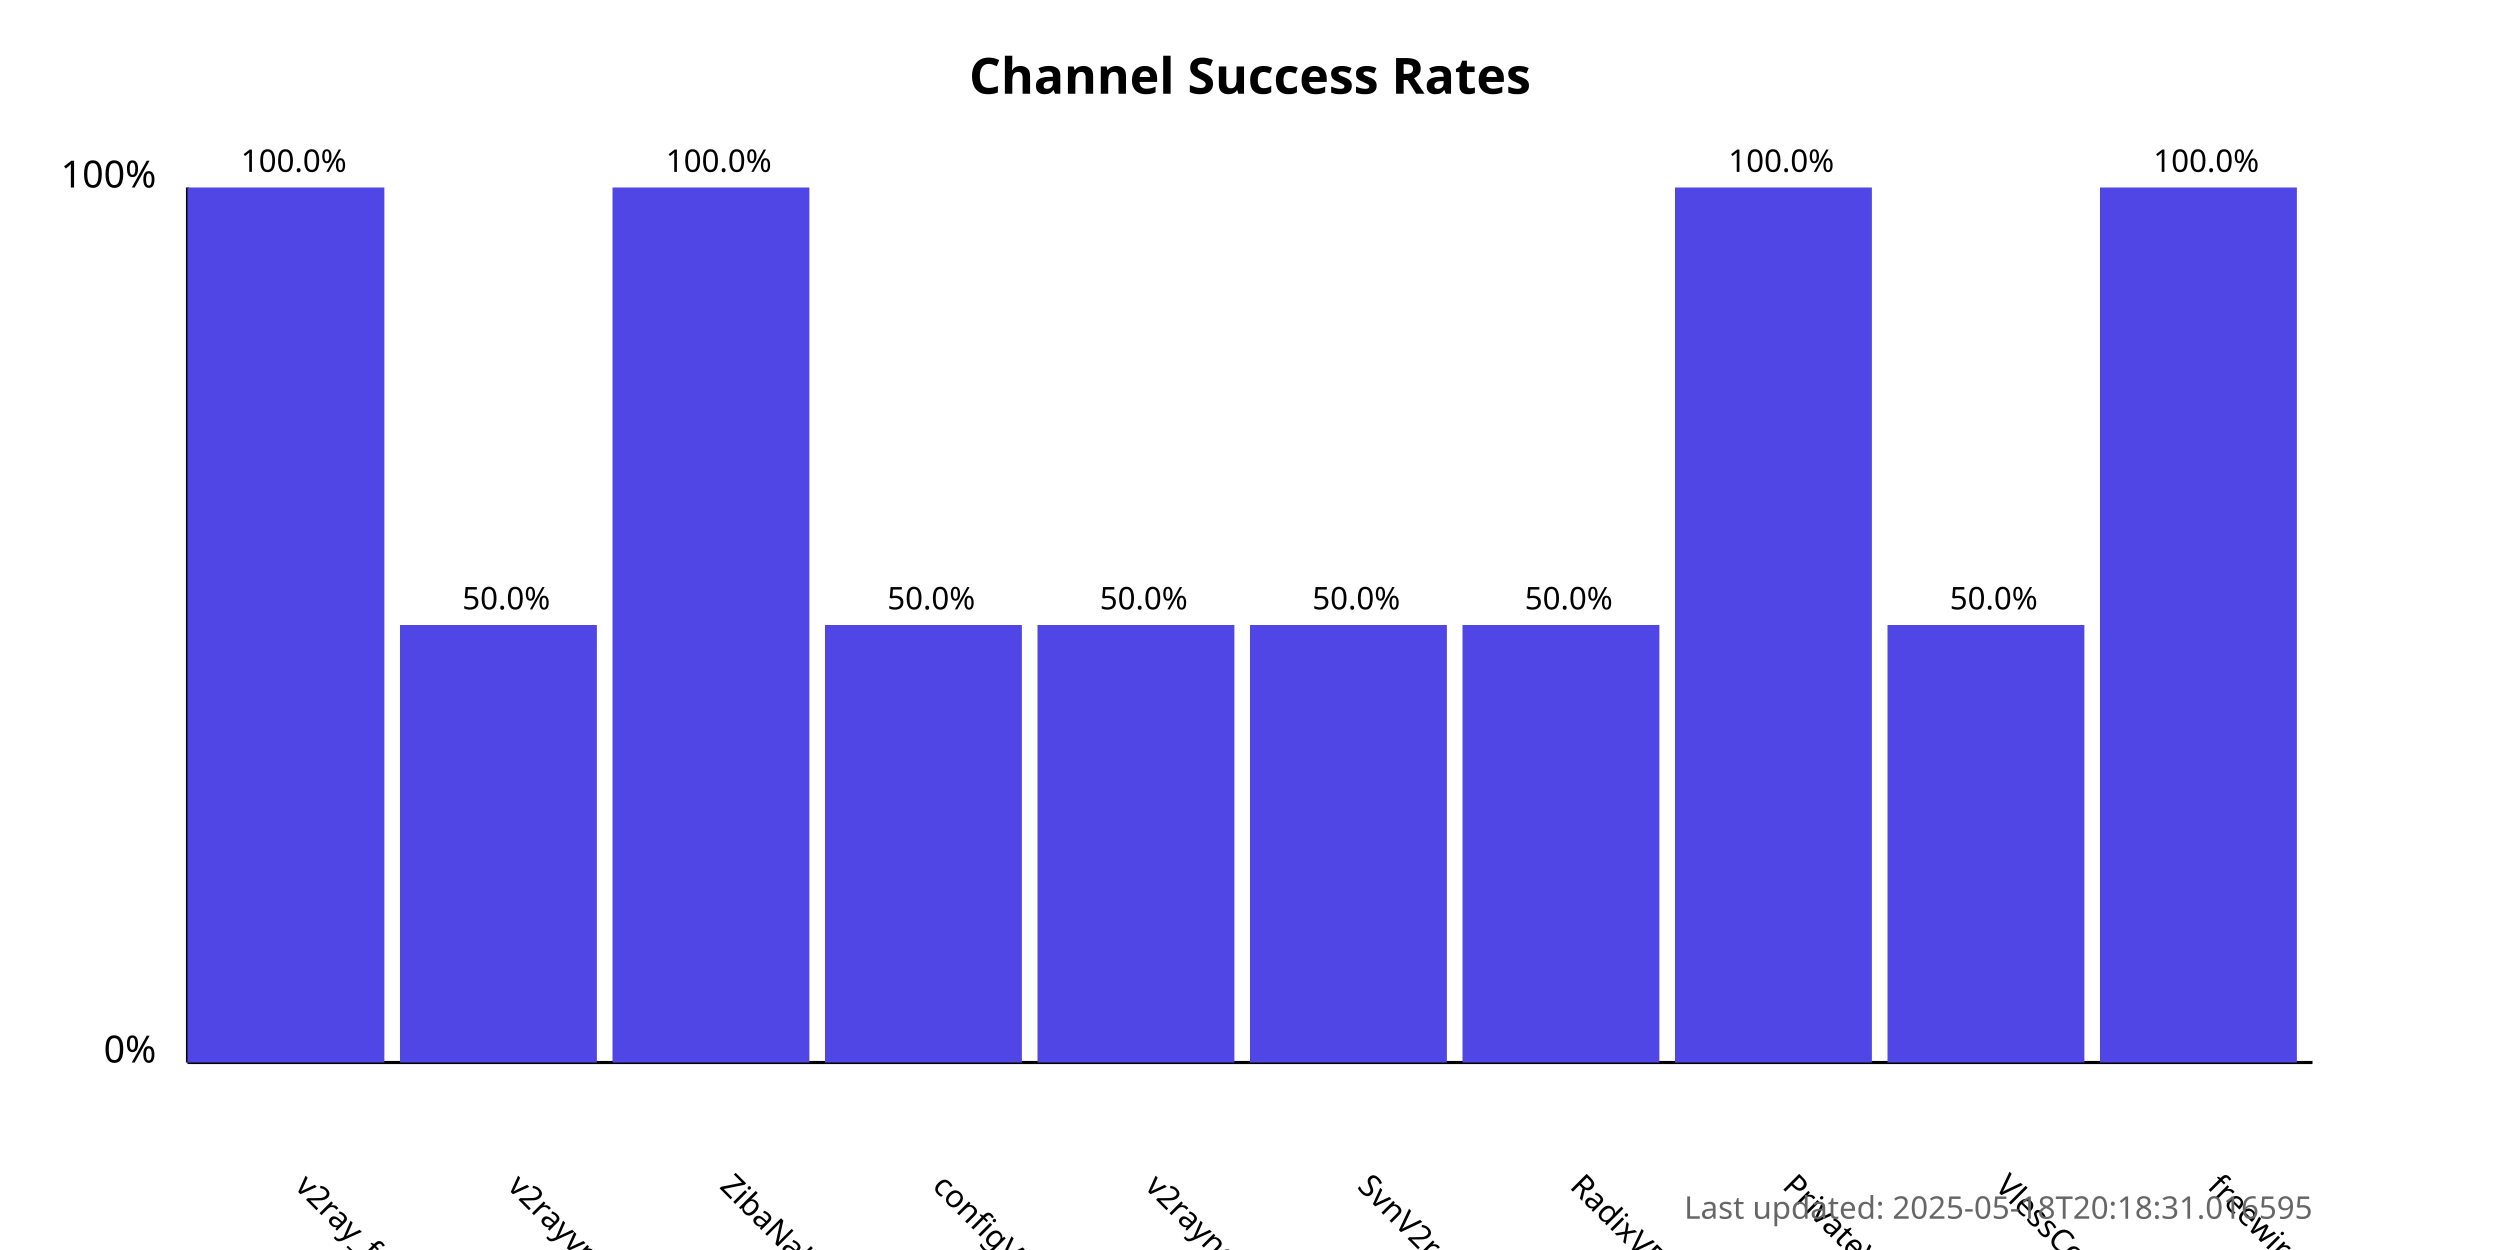
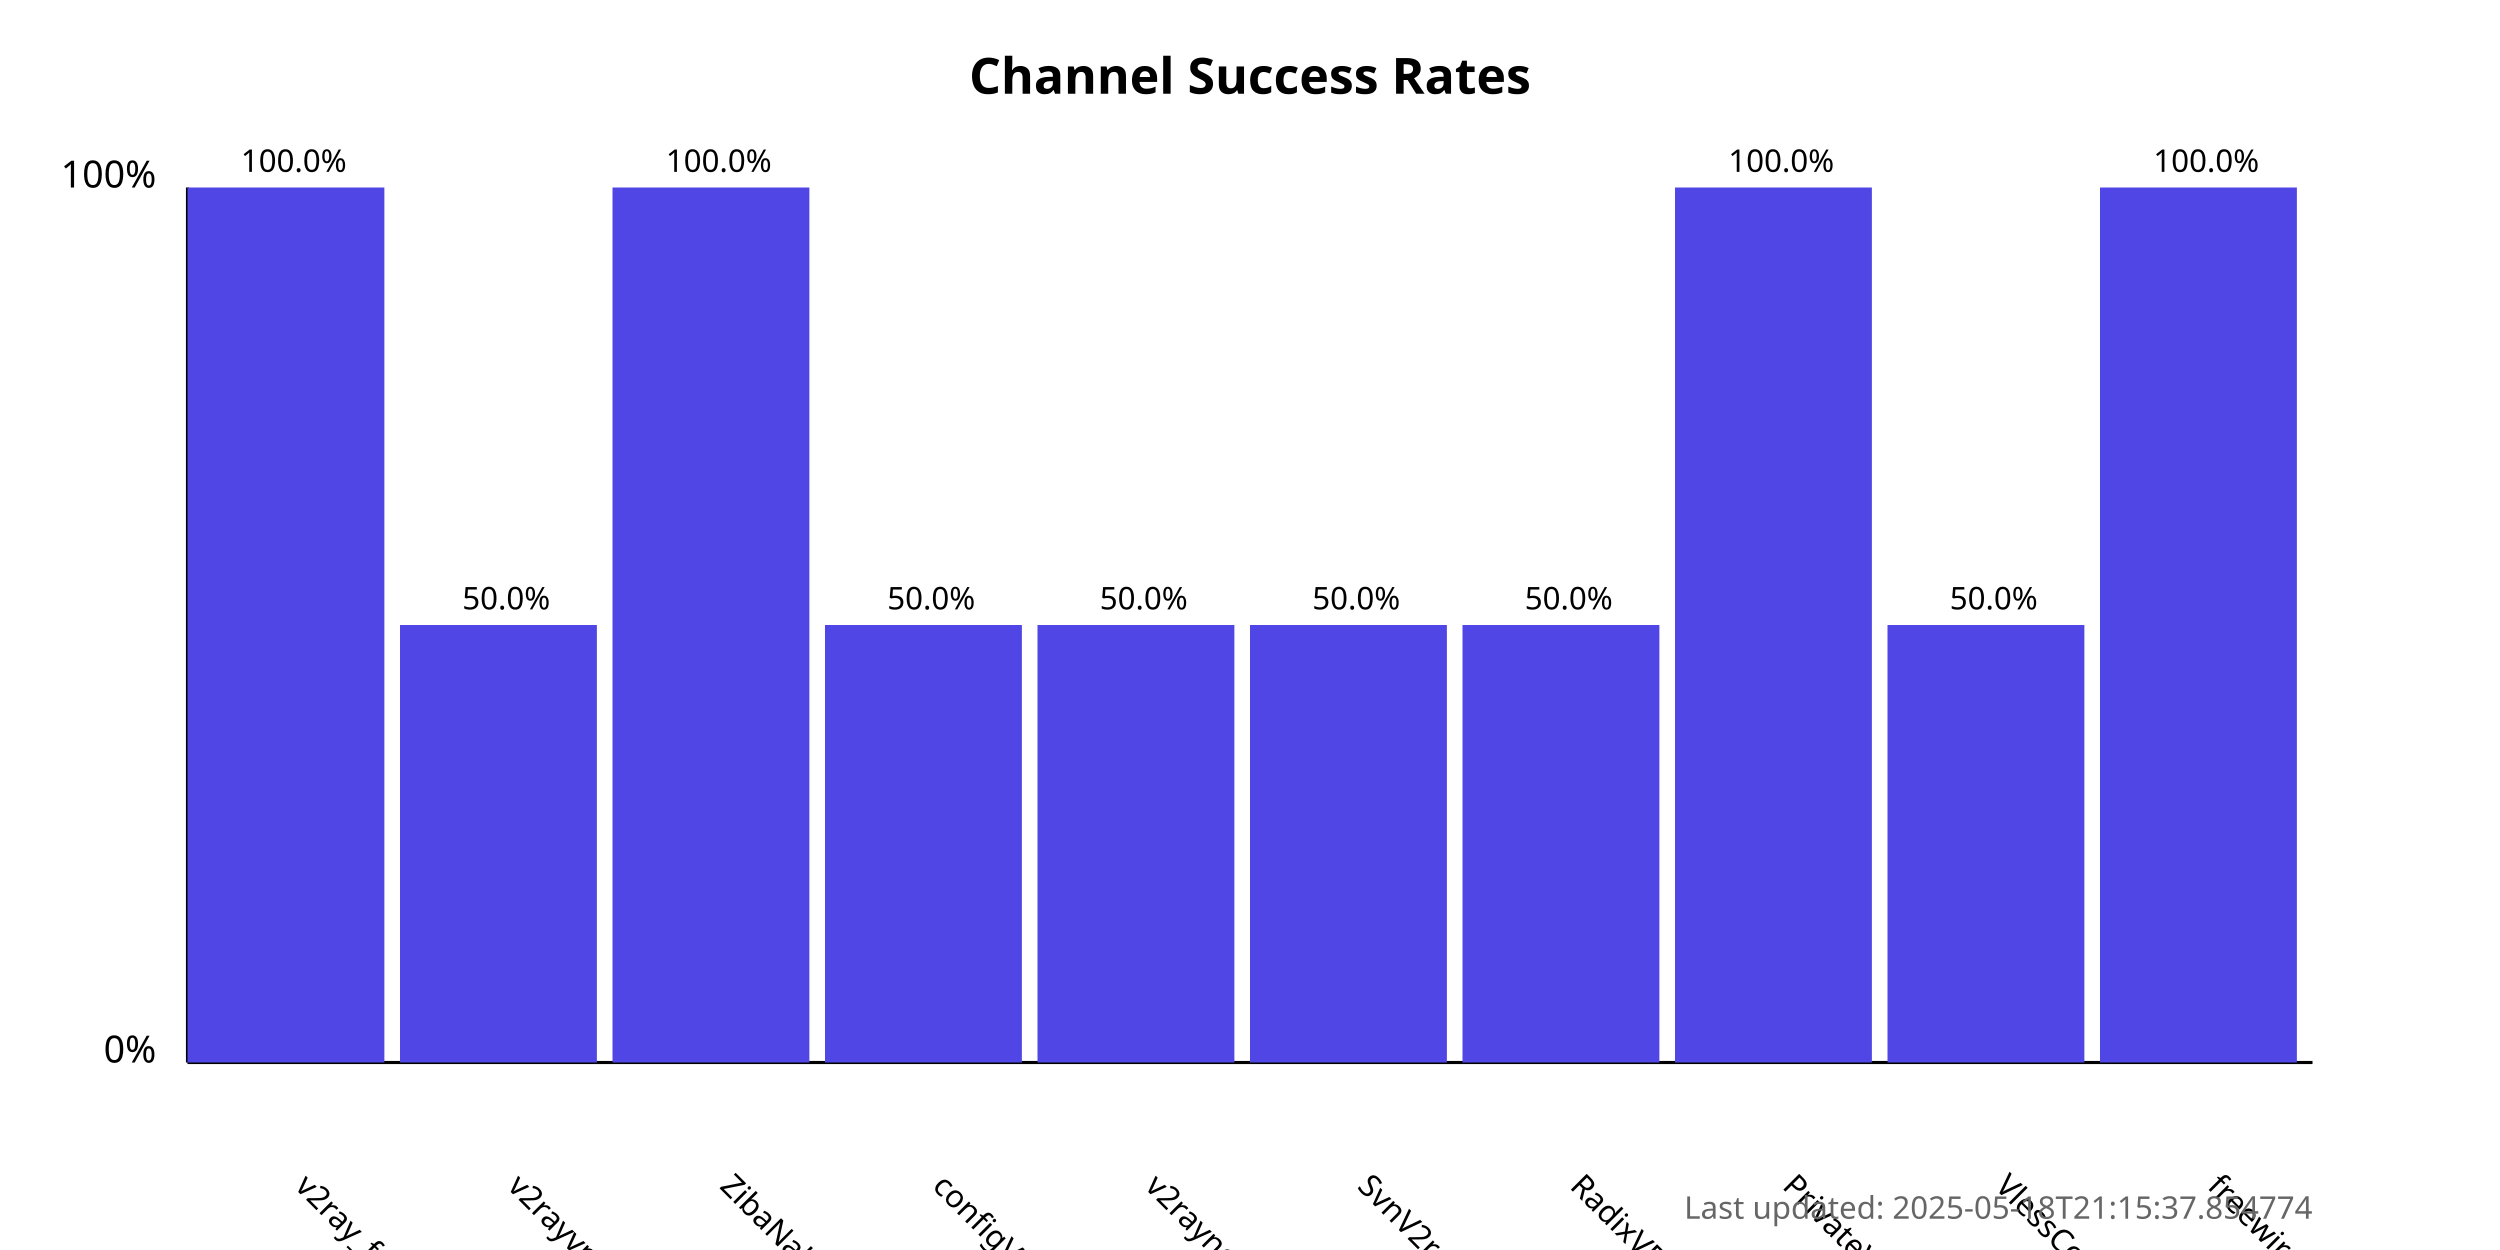
<svg xmlns="http://www.w3.org/2000/svg" width="800" height="400">
  <style>
            .chart-title { font: bold 16px sans-serif; }
            .axis-label { font: 12px sans-serif; }
            .tick-label { font: 10px sans-serif; }
            .bar { fill: #4f46e5; }
            .bar:hover { fill: #6366f1; }
            .timestamp { font: 10px sans-serif; fill: #666; }
        </style>
  <text x="400.0" y="30" text-anchor="middle" class="chart-title">
            Channel Success Rates
        </text>
  <line x1="60" y1="340" x2="60" y2="60" stroke="black" stroke-width="1" />
  <line x1="60" y1="340" x2="740" y2="340" stroke="black" stroke-width="1" />
  <text x="50" y="340" text-anchor="end" class="axis-label">0%</text>
  <text x="50" y="60" text-anchor="end" class="axis-label">100%</text>
  <g>
    <rect x="60" y="60.0" width="63.0" height="280.0" class="bar" />
    <text x="94.0" y="380" transform="rotate(45, 94.0, 380)" text-anchor="start" class="tick-label">
                v2ray_free_conf
            </text>
    <text x="94.0" y="55.0" text-anchor="middle" class="tick-label">
                100.0%
            </text>
  </g>
  <g>
    <rect x="128.0" y="200.0" width="63.0" height="140.0" class="bar" />
    <text x="162.0" y="380" transform="rotate(45, 162.0, 380)" text-anchor="start" class="tick-label">
                v2rayvpno
            </text>
    <text x="162.0" y="195.0" text-anchor="middle" class="tick-label">
                50.0%
            </text>
  </g>
  <g>
    <rect x="196.0" y="60.0" width="63.0" height="280.0" class="bar" />
    <text x="230.0" y="380" transform="rotate(45, 230.0, 380)" text-anchor="start" class="tick-label">
                ZibaNabz
            </text>
    <text x="230.0" y="55.0" text-anchor="middle" class="tick-label">
                100.0%
            </text>
  </g>
  <g>
    <rect x="264.0" y="200.0" width="63.0" height="140.0" class="bar" />
    <text x="298.0" y="380" transform="rotate(45, 298.0, 380)" text-anchor="start" class="tick-label">
                configV2rayForFree
            </text>
    <text x="298.0" y="195.0" text-anchor="middle" class="tick-label">
                50.0%
            </text>
  </g>
  <g>
    <rect x="332.0" y="200.0" width="63.0" height="140.0" class="bar" />
    <text x="366.0" y="380" transform="rotate(45, 366.0, 380)" text-anchor="start" class="tick-label">
                v2rayngvpn
            </text>
    <text x="366.0" y="195.0" text-anchor="middle" class="tick-label">
                50.0%
            </text>
  </g>
  <g>
    <rect x="400.0" y="200.0" width="63.0" height="140.0" class="bar" />
    <text x="434.0" y="380" transform="rotate(45, 434.0, 380)" text-anchor="start" class="tick-label">
                SvnV2ray
            </text>
    <text x="434.0" y="195.0" text-anchor="middle" class="tick-label">
                50.0%
            </text>
  </g>
  <g>
    <rect x="468.0" y="200.0" width="63.0" height="140.0" class="bar" />
    <text x="502.0" y="380" transform="rotate(45, 502.0, 380)" text-anchor="start" class="tick-label">
                RadixVPN
            </text>
    <text x="502.0" y="195.0" text-anchor="middle" class="tick-label">
                50.0%
            </text>
  </g>
  <g>
    <rect x="536.0" y="60.0" width="63.0" height="280.0" class="bar" />
    <text x="570.0" y="380" transform="rotate(45, 570.0, 380)" text-anchor="start" class="tick-label">
                PrivateVPNs
            </text>
    <text x="570.0" y="55.0" text-anchor="middle" class="tick-label">
                100.0%
            </text>
  </g>
  <g>
    <rect x="604.0" y="200.0" width="63.0" height="140.0" class="bar" />
    <text x="638.0" y="380" transform="rotate(45, 638.0, 380)" text-anchor="start" class="tick-label">
                VlessConfig
            </text>
    <text x="638.0" y="195.0" text-anchor="middle" class="tick-label">
                50.0%
            </text>
  </g>
  <g>
    <rect x="672.0" y="60.0" width="63.0" height="280.0" class="bar" />
    <text x="706.0" y="380" transform="rotate(45, 706.0, 380)" text-anchor="start" class="tick-label">
                freewireguard
            </text>
    <text x="706.0" y="55.0" text-anchor="middle" class="tick-label">
                100.0%
            </text>
  </g>
  <text x="740" y="390" text-anchor="end" class="timestamp">
-             Last updated: 2025-05-18T20:18:31.016595
+             Last updated: 2025-05-18T21:15:37.854774
        </text>
</svg>
